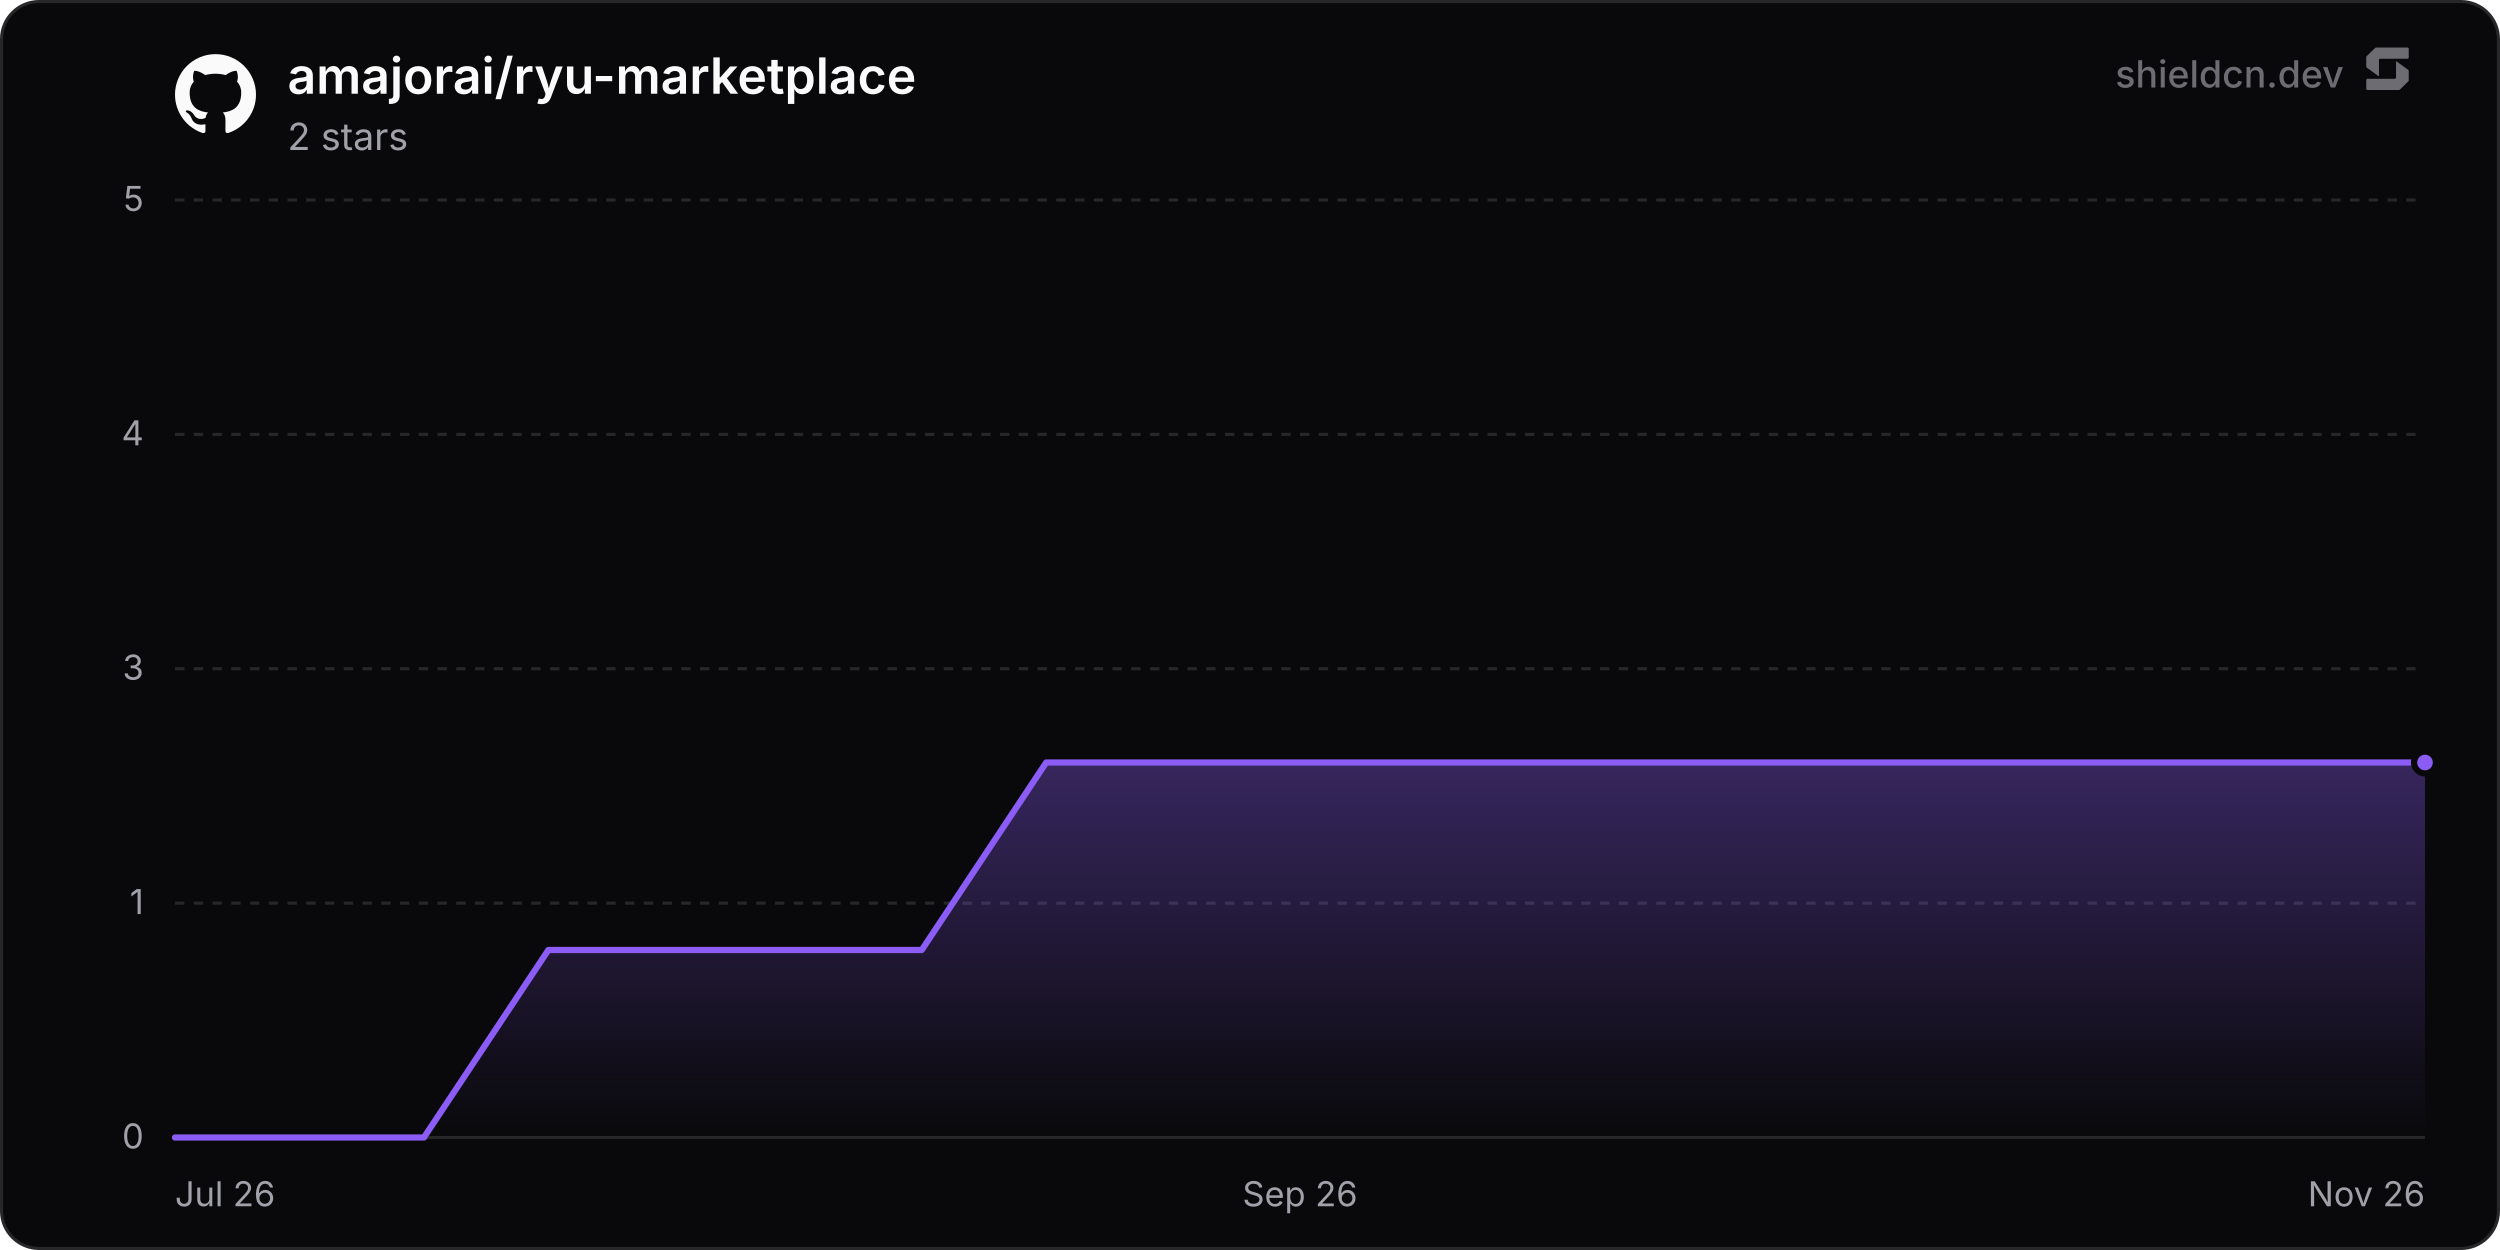
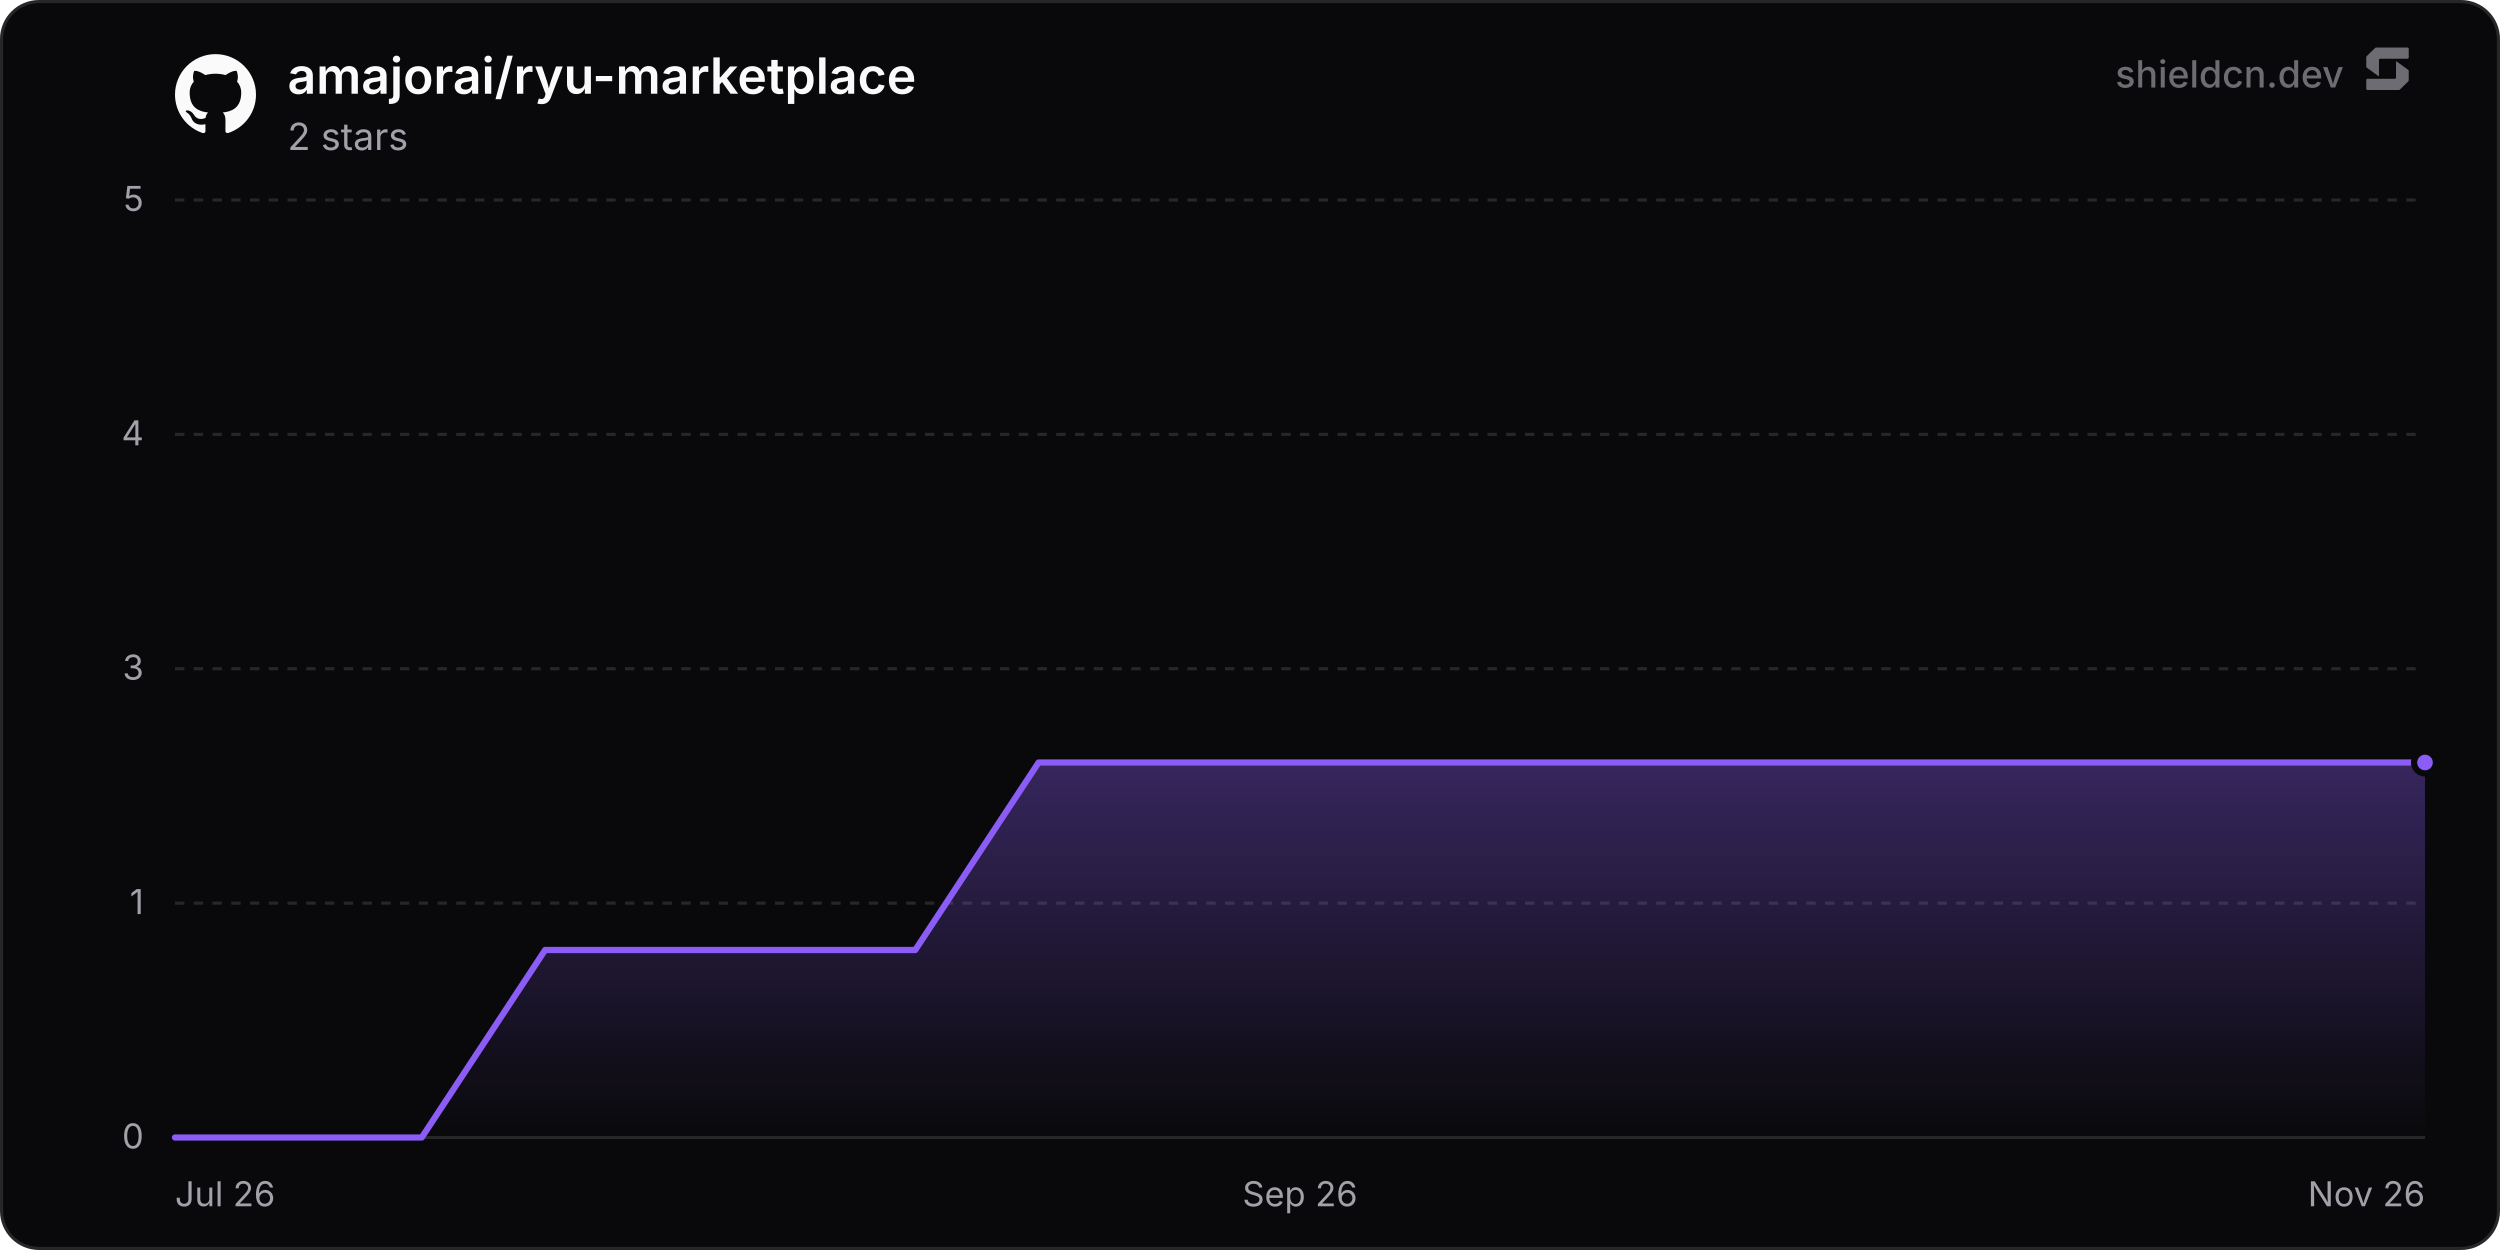
<svg xmlns="http://www.w3.org/2000/svg" width="800" height="400" viewBox="0 0 800 400" role="img" aria-label="amajorai/ryu-marketplace">
  <defs>
    <linearGradient id="chartFill0" x1="0" y1="0" x2="0" y2="1">
      <stop offset="0%" stop-color="rgba(139, 92, 246, 0.35)" />
      <stop offset="100%" stop-color="rgba(139, 92, 246, 0)" />
    </linearGradient>
  </defs>
  <rect x="0.5" y="0.5" width="799" height="399" rx="12" fill="#09090b" stroke="#27272a" stroke-width="1" />
  <line x1="56" y1="364" x2="776" y2="364" stroke="#27272a" stroke-width="1" />
  <text x="46" y="367.5" text-anchor="end" font-size="11" fill="#a1a1aa" font-family="'Inter', ui-sans-serif, system-ui, -apple-system, BlinkMacSystemFont, 'Segoe UI', Roboto, Helvetica, Arial, sans-serif">0</text>
  <line x1="56" y1="289" x2="776" y2="289" stroke="#27272a" stroke-width="1" stroke-dasharray="3 3" />
  <text x="46" y="292.5" text-anchor="end" font-size="11" fill="#a1a1aa" font-family="'Inter', ui-sans-serif, system-ui, -apple-system, BlinkMacSystemFont, 'Segoe UI', Roboto, Helvetica, Arial, sans-serif">1</text>
  <line x1="56" y1="214" x2="776" y2="214" stroke="#27272a" stroke-width="1" stroke-dasharray="3 3" />
  <text x="46" y="217.5" text-anchor="end" font-size="11" fill="#a1a1aa" font-family="'Inter', ui-sans-serif, system-ui, -apple-system, BlinkMacSystemFont, 'Segoe UI', Roboto, Helvetica, Arial, sans-serif">3</text>
  <line x1="56" y1="139" x2="776" y2="139" stroke="#27272a" stroke-width="1" stroke-dasharray="3 3" />
  <text x="46" y="142.5" text-anchor="end" font-size="11" fill="#a1a1aa" font-family="'Inter', ui-sans-serif, system-ui, -apple-system, BlinkMacSystemFont, 'Segoe UI', Roboto, Helvetica, Arial, sans-serif">4</text>
  <line x1="56" y1="64" x2="776" y2="64" stroke="#27272a" stroke-width="1" stroke-dasharray="3 3" />
  <text x="46" y="67.5" text-anchor="end" font-size="11" fill="#a1a1aa" font-family="'Inter', ui-sans-serif, system-ui, -apple-system, BlinkMacSystemFont, 'Segoe UI', Roboto, Helvetica, Arial, sans-serif">5</text>
  <text x="56" y="386" text-anchor="start" font-size="11" fill="#a1a1aa" font-family="'Inter', ui-sans-serif, system-ui, -apple-system, BlinkMacSystemFont, 'Segoe UI', Roboto, Helvetica, Arial, sans-serif">Jul 26</text>
  <text x="416" y="386" text-anchor="middle" font-size="11" fill="#a1a1aa" font-family="'Inter', ui-sans-serif, system-ui, -apple-system, BlinkMacSystemFont, 'Segoe UI', Roboto, Helvetica, Arial, sans-serif">Sep 26</text>
  <text x="776" y="386" text-anchor="end" font-size="11" fill="#a1a1aa" font-family="'Inter', ui-sans-serif, system-ui, -apple-system, BlinkMacSystemFont, 'Segoe UI', Roboto, Helvetica, Arial, sans-serif">Nov 26</text>
-   <path d="M56 364 L95.83 364 L135.65 364 L175.48 304 L215.31 304 L255.13 304 L294.96 304 L334.79 244 L374.62 244 L414.44 244 L454.27 244 L494.1 244 L533.92 244 L573.75 244 L613.58 244 L653.4 244 L693.23 244 L733.06 244 L772.88 244 L776 244 L776 364 L56 364 Z" fill="url(#chartFill0)" />
-   <path d="M56 364 L95.83 364 L135.65 364 L175.48 304 L215.31 304 L255.13 304 L294.96 304 L334.79 244 L374.62 244 L414.44 244 L454.27 244 L494.1 244 L533.92 244 L573.75 244 L613.58 244 L653.4 244 L693.23 244 L733.06 244 L772.88 244 L776 244" fill="none" stroke="#8b5cf6" stroke-width="2" stroke-linejoin="round" stroke-linecap="round" />
+   <path d="M56 364 L95.48 364 L134.96 364 L174.44 304 L213.92 304 L253.4 304 L292.88 304 L332.35 244 L371.83 244 L411.31 244 L450.79 244 L490.27 244 L529.75 244 L569.23 244 L608.71 244 L648.19 244 L687.67 244 L727.15 244 L766.63 244 L776 244 L776 364 L56 364 Z" fill="url(#chartFill0)" />
+   <path d="M56 364 L95.48 364 L134.96 364 L174.44 304 L213.92 304 L253.4 304 L292.88 304 L332.35 244 L371.83 244 L411.31 244 L450.79 244 L490.27 244 L529.75 244 L569.23 244 L608.71 244 L648.19 244 L687.67 244 L727.15 244 L766.63 244 L776 244" fill="none" stroke="#8b5cf6" stroke-width="2" stroke-linejoin="round" stroke-linecap="round" />
  <circle cx="776" cy="244" r="3.5" fill="#8b5cf6" stroke="#09090b" stroke-width="2" />
  <g transform="translate(56, 17) scale(1.08)" fill="#fafafa">
    <path d="M12 .297c-6.63 0-12 5.373-12 12 0 5.303 3.438 9.8 8.205 11.385.6.113.82-.258.82-.577 0-.285-.01-1.04-.015-2.04-3.338.724-4.042-1.61-4.042-1.61C4.422 18.07 3.633 17.7 3.633 17.7c-1.087-.744.084-.729.084-.729 1.205.084 1.838 1.236 1.838 1.236 1.07 1.835 2.809 1.305 3.495.998.108-.776.417-1.305.76-1.605-2.665-.3-5.466-1.332-5.466-5.93 0-1.31.465-2.38 1.235-3.22-.135-.303-.54-1.523.105-3.176 0 0 1.005-.322 3.3 1.23.96-.267 1.98-.399 3-.405 1.02.006 2.04.138 3 .405 2.28-1.552 3.285-1.23 3.285-1.23.645 1.653.24 2.873.12 3.176.765.84 1.23 1.91 1.23 3.22 0 4.61-2.805 5.625-5.475 5.92.42.36.81 1.096.81 2.22 0 1.606-.015 2.896-.015 3.286 0 .315.21.69.825.57C20.565 22.092 24 17.592 24 12.297c0-6.627-5.373-12-12-12" />
  </g>
  <text x="92" y="30" font-size="16" font-weight="600" fill="#fafafa" font-family="'Inter', ui-sans-serif, system-ui, -apple-system, BlinkMacSystemFont, 'Segoe UI', Roboto, Helvetica, Arial, sans-serif">amajorai/ryu-marketplace</text>
  <text x="92" y="48" font-size="12" fill="#a1a1aa" font-family="'Inter', ui-sans-serif, system-ui, -apple-system, BlinkMacSystemFont, 'Segoe UI', Roboto, Helvetica, Arial, sans-serif">2 stars</text>
  <g fill-opacity="0.65">
    <text x="750" y="28" text-anchor="end" font-size="12" font-weight="500" fill="#a1a1aa" font-family="'Inter', ui-sans-serif, system-ui, -apple-system, BlinkMacSystemFont, 'Segoe UI', Roboto, Helvetica, Arial, sans-serif">shieldcn.dev</text>
    <g transform="translate(756, 14) scale(0.01)" fill="#a1a1aa">
      <path d="M1088.4,565.1c-6.5-4.7-15.5,0-15.5,7.9v510.2c0,21.3-18.1,38.6-40.4,38.6H160.9c-22.3,0-40.4,17.3-40.4,38.6v280.8c0,21.3,18.1,38.6,40.4,38.6h1004.5c10.8,0,21.2-4.2,28.8-11.6l273.4-266.3c7.4-7.2,11.6-16.9,11.6-27v-308.7c0-12.1-5.9-23.5-16.1-30.8l-374.7-270.3Z" />
      <path d="M511.2,1035.9c6.5,4.7,15.5,0,15.5-7.9v-510.2c0-21.3,18.1-38.6,40.4-38.6h871.7c22.3,0,40.4-17.3,40.4-38.6V159.7c0-21.3-18.1-38.6-40.4-38.6H434.3c-10.8,0-21.2,4.2-28.8,11.6L132,399c-7.4,7.2-11.6,16.9-11.6,27v308.7c0,12.1,5.9,23.5,16.1,30.8l374.7,270.3Z" />
    </g>
  </g>
</svg>
